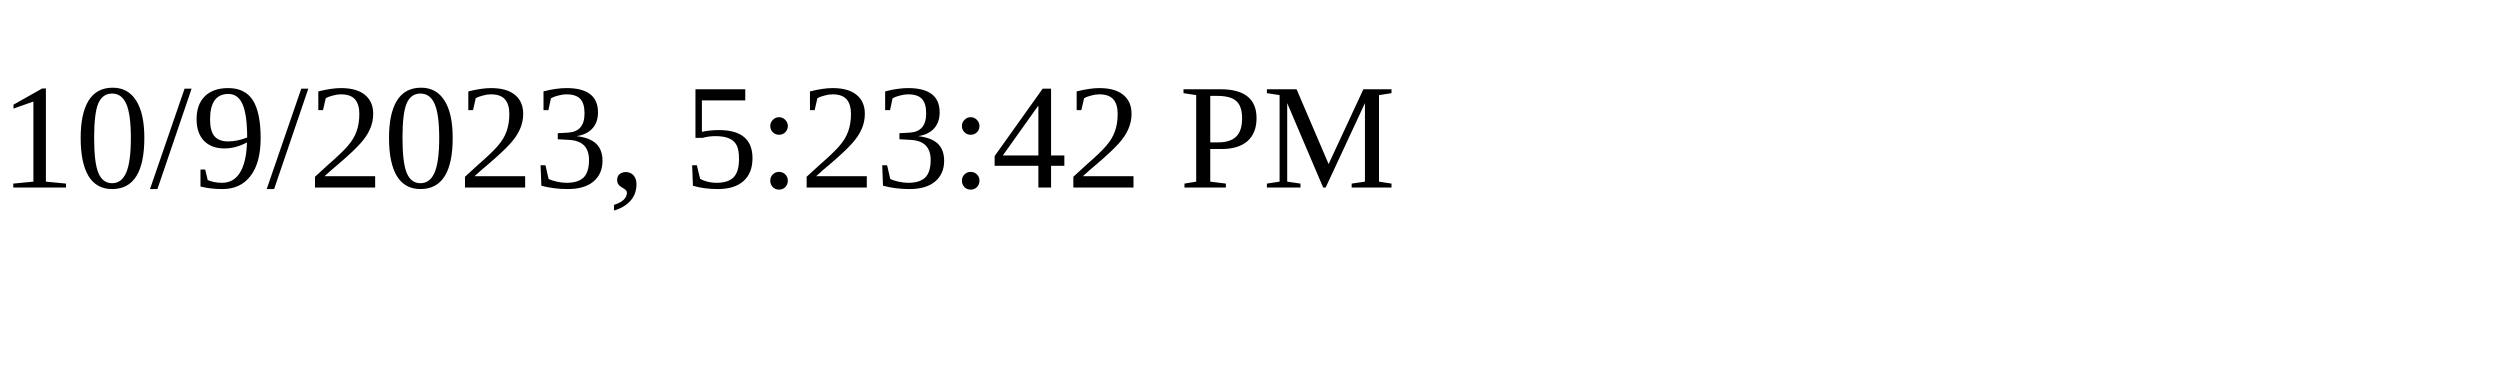
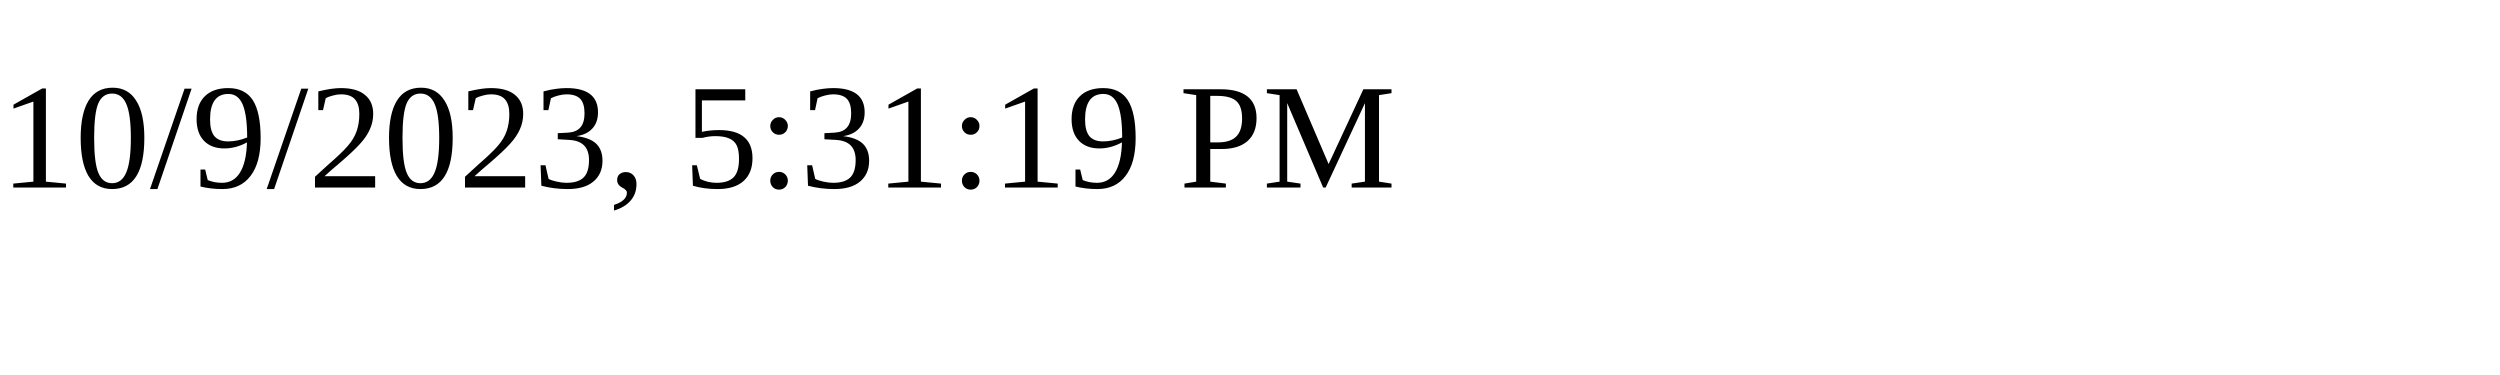
<svg xmlns="http://www.w3.org/2000/svg" height="30" width="200">
-   <text x="0" y="15">10/9/2023, 5:23:42 PM</text>
+   <text x="0" y="15">10/9/2023, 5:31:19 PM</text>
</svg>
